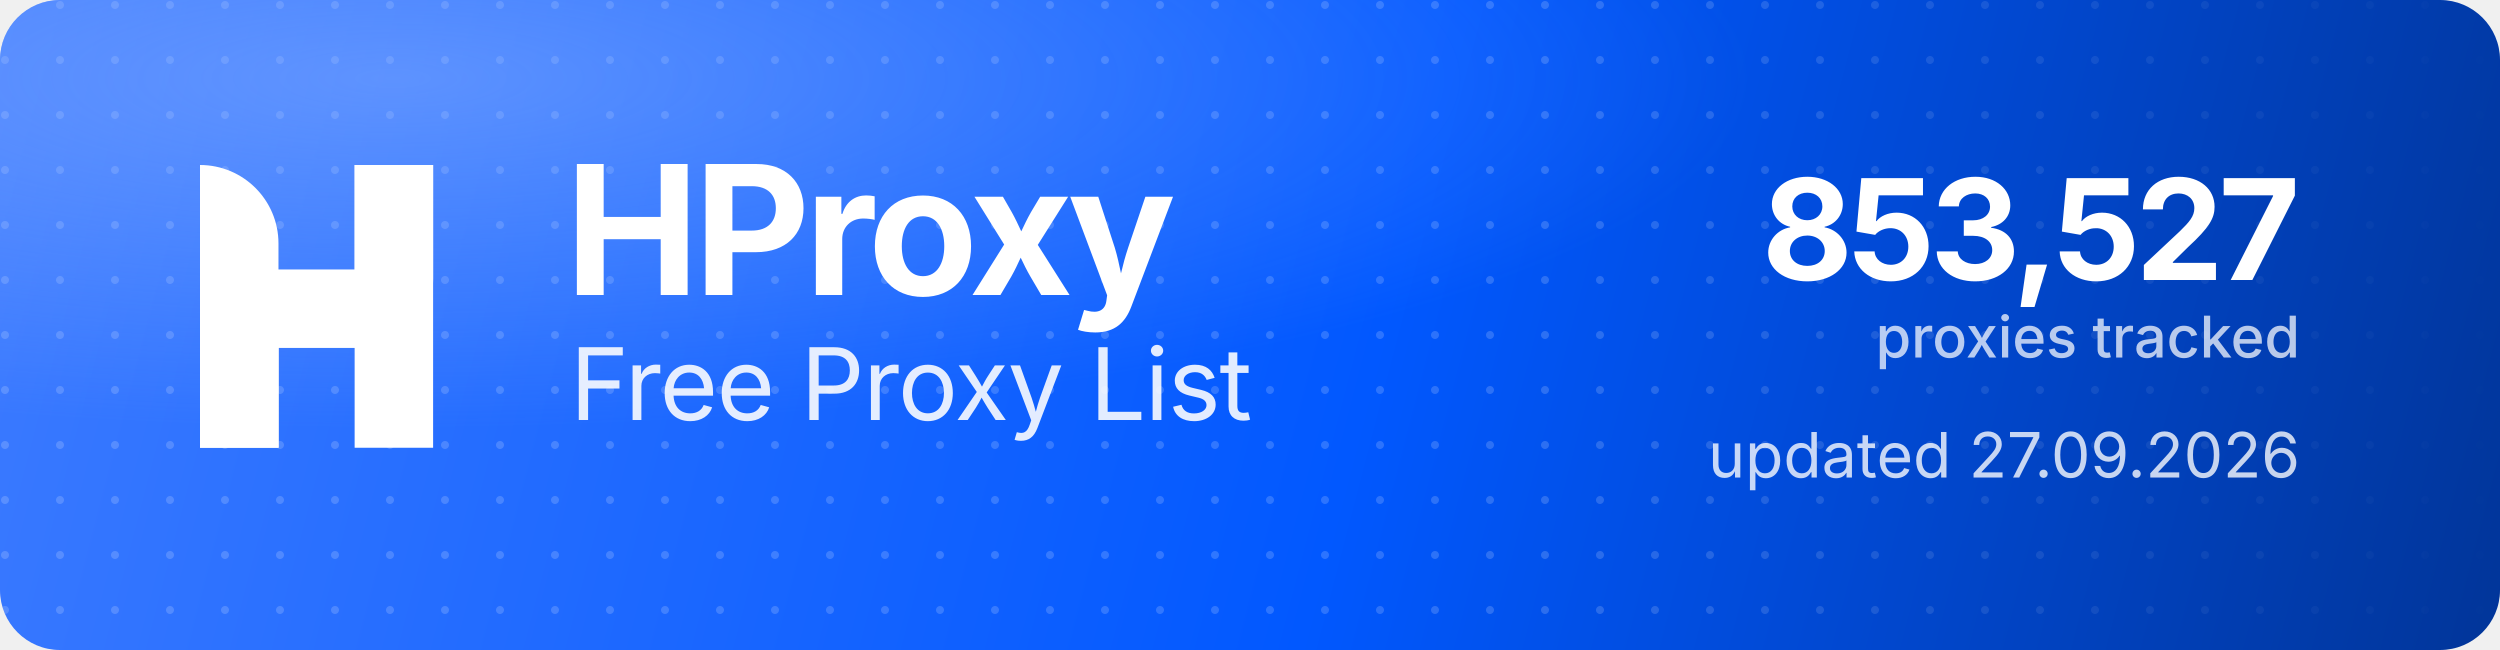
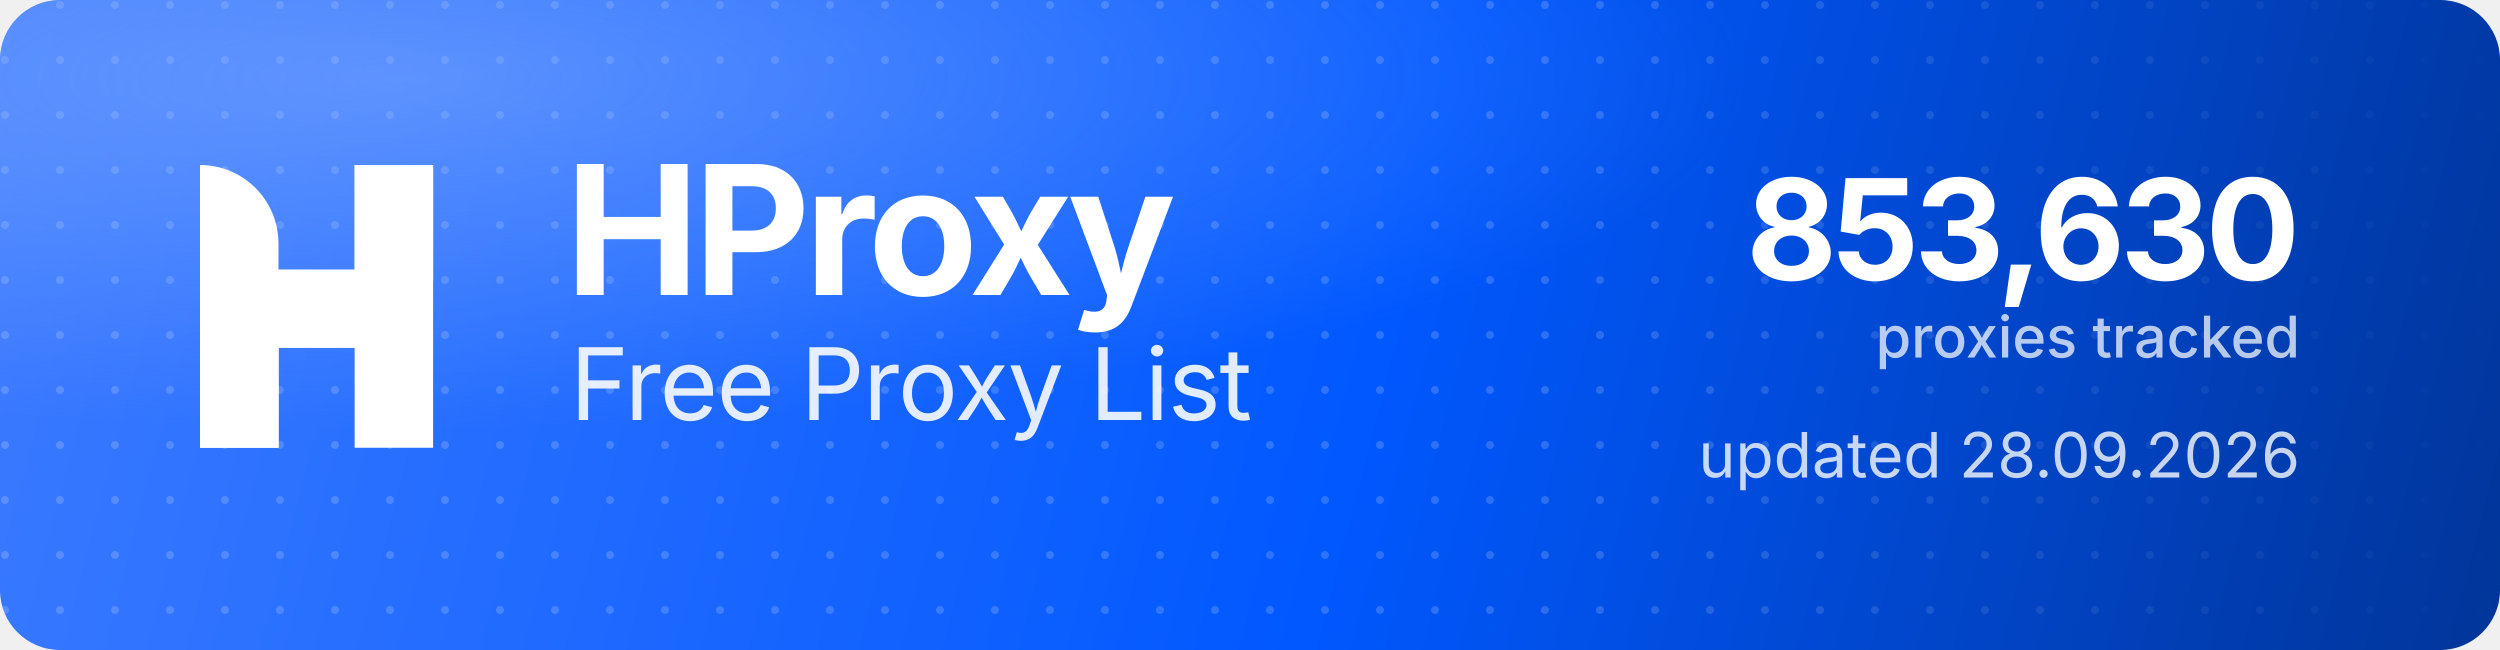
<svg xmlns="http://www.w3.org/2000/svg" width="1000" height="260" viewBox="0 0 1000 260" role="img" aria-label="HProxy Free Proxy List">
  <defs>
    <linearGradient id="hp-bg" x1="0" y1="0" x2="1000" y2="260" gradientUnits="userSpaceOnUse">
      <stop offset="0" stop-color="#3D7BFF" />
      <stop offset="0.55" stop-color="#0158FF" />
      <stop offset="1" stop-color="#013599" />
    </linearGradient>
    <radialGradient id="hp-glow" cx="0.16" cy="0.12" r="0.9">
      <stop offset="0" stop-color="#8FB4FF" stop-opacity="0.5" />
      <stop offset="0.6" stop-color="#8FB4FF" stop-opacity="0" />
    </radialGradient>
    <pattern id="hp-dots" width="22" height="22" patternUnits="userSpaceOnUse">
      <circle cx="2" cy="2" r="1.6" fill="#FFFFFF" fill-opacity="0.17" />
    </pattern>
    <linearGradient id="hp-dot-fade" x1="0" y1="0" x2="1000" y2="0" gradientUnits="userSpaceOnUse">
      <stop offset="0" stop-color="#FFFFFF" stop-opacity="1" />
      <stop offset="0.62" stop-color="#FFFFFF" stop-opacity="1" />
      <stop offset="1" stop-color="#FFFFFF" stop-opacity="0" />
    </linearGradient>
    <mask id="hp-dot-mask">
      <rect width="1000" height="260" fill="url(#hp-dot-fade)" />
    </mask>
  </defs>
  <rect width="1000" height="260" rx="24" fill="url(#hp-bg)" />
  <rect width="1000" height="260" rx="24" fill="url(#hp-dots)" mask="url(#hp-dot-mask)" />
  <rect width="1000" height="260" rx="24" fill="url(#hp-glow)" />
  <g transform="translate(80,66) scale(4.35)" fill="#FFFFFF">
    <path d="M0 0V0C3.985 0 7.216 3.231 7.216 7.216V26H0V0Z" />
    <rect x="14.219" width="7.216" height="26" />
    <path d="M7.235 26H0V15.971C0 12.455 2.851 9.604 6.367 9.604H14.22V0H21.437V10.453C21.437 13.97 18.586 16.82 15.069 16.82H7.235V26Z" />
  </g>
  <text x="226" y="118" font-family="'Geist','Inter','Segoe UI',system-ui,-apple-system,Helvetica,Arial,sans-serif" font-size="72" font-weight="700" letter-spacing="-2.3" fill="#FFFFFF">HProxy</text>
  <text x="228" y="168" font-family="'Geist','Inter','Segoe UI',system-ui,-apple-system,Helvetica,Arial,sans-serif" font-size="40" font-weight="400" letter-spacing="-0.5" fill="#FFFFFF" fill-opacity="0.88">Free Proxy List</text>
-   <text x="920" y="112" text-anchor="end" font-family="'Geist','Inter','Segoe UI',system-ui,-apple-system,Helvetica,Arial,sans-serif" font-size="56" font-weight="700" letter-spacing="-2" fill="#FFFFFF">853,527</text>
+   <text x="920" y="112" text-anchor="end" font-family="'Geist','Inter','Segoe UI',system-ui,-apple-system,Helvetica,Arial,sans-serif" font-size="56" font-weight="700" letter-spacing="-2" fill="#FFFFFF">853,630</text>
  <text x="920" y="143" text-anchor="end" font-family="'Geist','Inter','Segoe UI',system-ui,-apple-system,Helvetica,Arial,sans-serif" font-size="23" font-weight="500" fill="#FFFFFF" fill-opacity="0.72">proxies tracked</text>
-   <text x="920" y="191" text-anchor="end" font-family="'Geist','Inter','Segoe UI',system-ui,-apple-system,Helvetica,Arial,sans-serif" font-size="25" font-weight="400" fill="#FFFFFF" fill-opacity="0.78">updated 27.09.2026</text>
+   <text x="920" y="191" text-anchor="end" font-family="'Geist','Inter','Segoe UI',system-ui,-apple-system,Helvetica,Arial,sans-serif" font-size="25" font-weight="400" fill="#FFFFFF" fill-opacity="0.78">updated 28.09.2026</text>
</svg>
